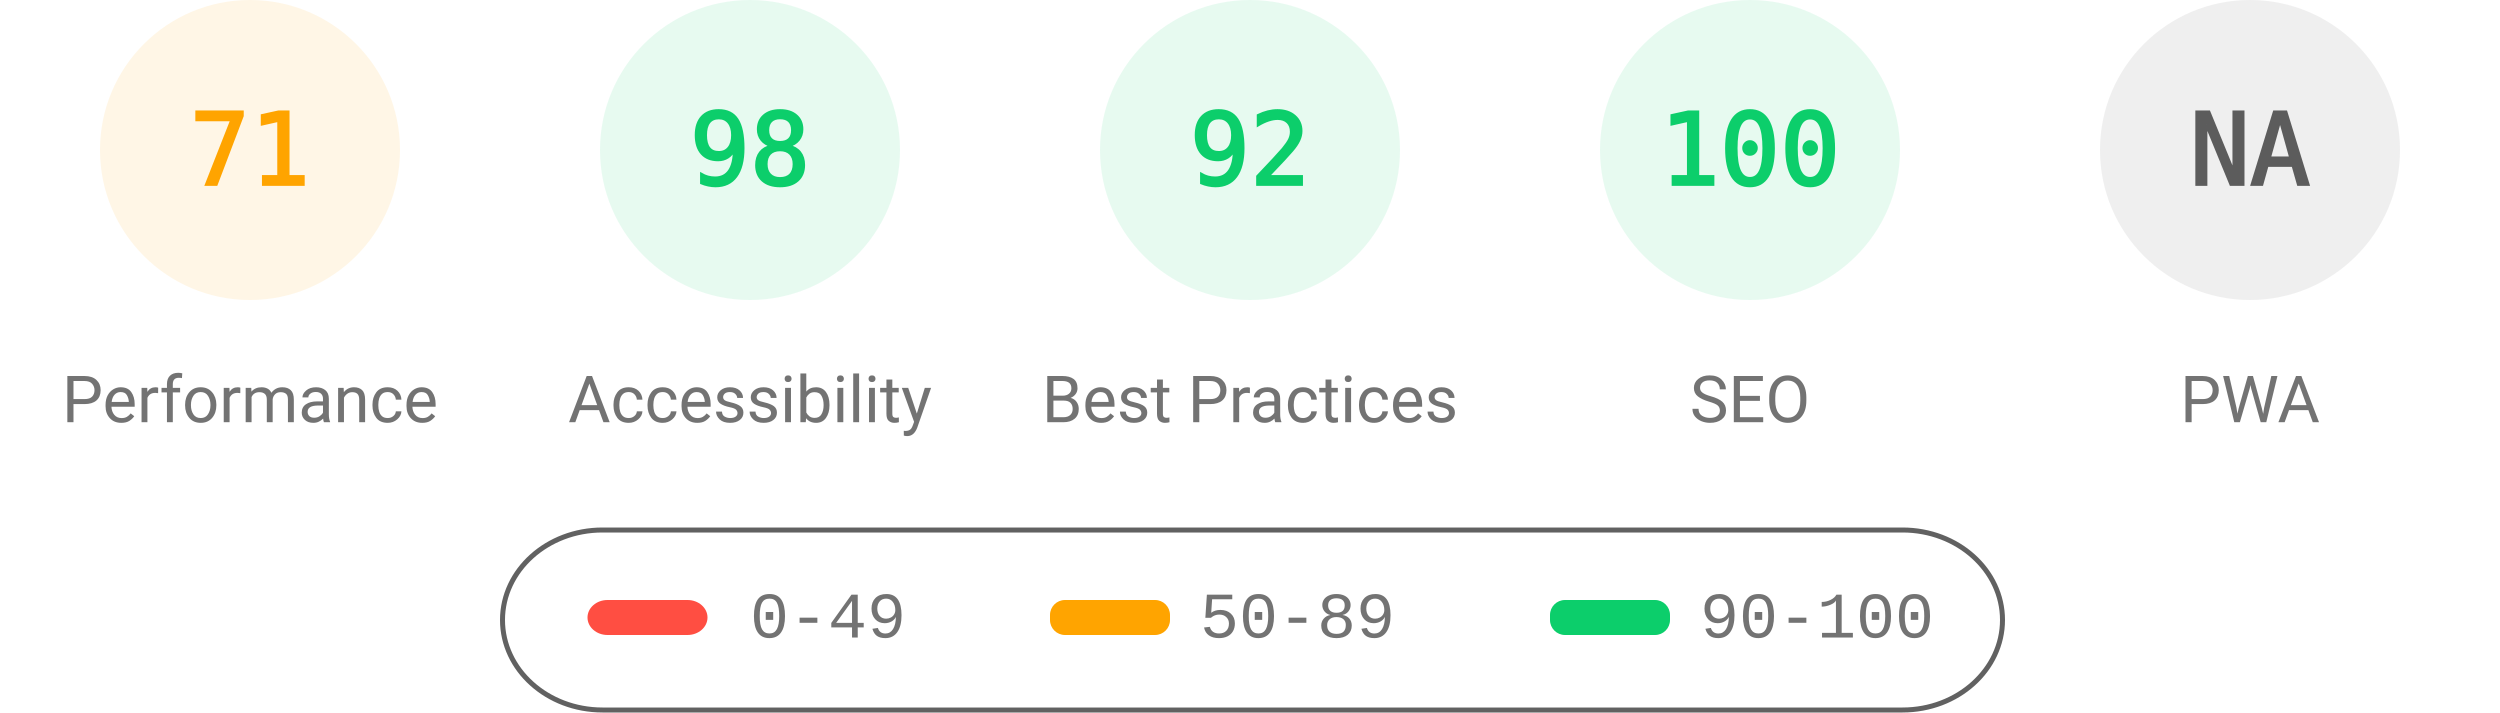
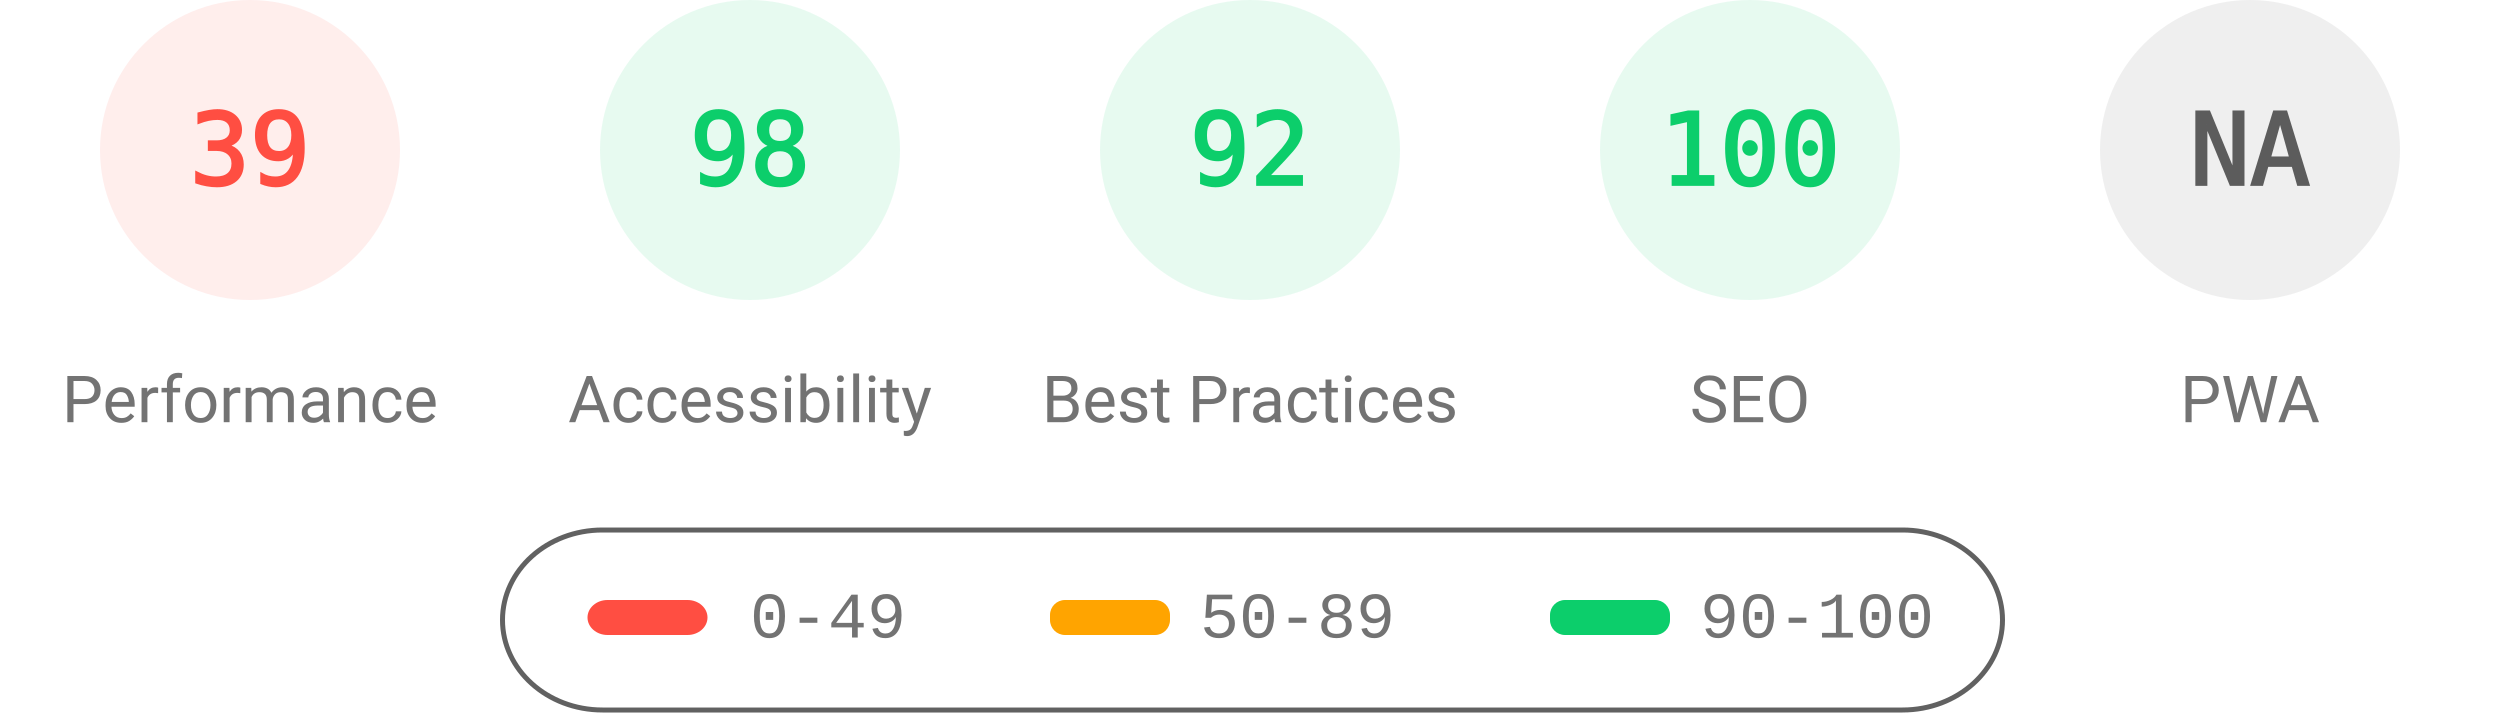
<svg xmlns="http://www.w3.org/2000/svg" fill="none" width="1000" height="285">
  <style>.gauge-base{opacity:.1}.gauge-arc{fill:none;animation-delay:250ms;stroke-linecap:round;transform:rotate(-90deg);transform-origin:100px 60px;animation:load-gauge 1s ease forwards}.guage-text{font-size:40px;font-family:monospace;text-align:center}.guage-red{color:#ff4e42;fill:#ff4e42;stroke:#ff4e42}.guage-orange{color:#ffa400;fill:#ffa400;stroke:#ffa400}.guage-green{color:#0cce6b;fill:#0cce6b;stroke:#0cce6b}.guage-undefined{color:#5c5c5c;fill:#5c5c5c;stroke:#5c5c5c}.guage-title{color:#737373;fill:#737373;stroke:none;font-size:26px;line-height:26px;font-family:Roboto,Halvetica,Arial,sans-serif}@keyframes load-gauge{from{stroke-dasharray:0 352.858}}</style>
-   <svg class="guage-div guage-perf guage-orange" viewBox="0 0 200 200" width="200" height="200">
+   <svg class="guage-div guage-perf guage-red" viewBox="0 0 200 200" width="200" height="200">
    <circle class="gauge-base" r="56" cx="100" cy="60" stroke-width="8" />
-     <circle class="gauge-arc guage-arc-1" r="56" cx="100" cy="60" stroke-width="8" style="stroke-dasharray:249.819,351.858" />
-     <text class="guage-text" x="100" y="60" alignment-baseline="central" dominant-baseline="central" text-anchor="middle">71</text>
+     <circle class="gauge-arc guage-arc-1" r="56" cx="100" cy="60" stroke-width="8" style="stroke-dasharray:137.225,351.858" />
+     <text class="guage-text" x="100" y="60" alignment-baseline="central" dominant-baseline="central" text-anchor="middle">39</text>
    <text class="guage-title" x="100" y="160" alignment-baseline="central" dominant-baseline="central" text-anchor="middle">Performance</text>
  </svg>
  <svg class="guage-div guage-acc guage-green" viewBox="0 0 200 200" width="200" height="200" x="200">
    <circle class="gauge-base" r="56" cx="100" cy="60" stroke-width="8" />
    <circle class="gauge-arc guage-arc-2" r="56" cx="100" cy="60" stroke-width="8" style="stroke-dasharray:344.821,351.858" />
    <text class="guage-text" x="100" y="60" alignment-baseline="central" dominant-baseline="central" text-anchor="middle">98</text>
    <text class="guage-title" x="100" y="160" alignment-baseline="central" dominant-baseline="central" text-anchor="middle">Accessibility</text>
  </svg>
  <svg class="guage-div guage-best guage-green" viewBox="0 0 200 200" width="200" height="200" x="400">
    <circle class="gauge-base" r="56" cx="100" cy="60" stroke-width="8" />
    <circle class="gauge-arc guage-arc-3" r="56" cx="100" cy="60" stroke-width="8" style="stroke-dasharray:323.709,351.858" />
    <text class="guage-text" x="100" y="60" alignment-baseline="central" dominant-baseline="central" text-anchor="middle">92</text>
    <text class="guage-title" x="100" y="160" alignment-baseline="central" dominant-baseline="central" text-anchor="middle">Best Practices</text>
  </svg>
  <svg class="guage-div guage-seo guage-green" viewBox="0 0 200 200" width="200" height="200" x="600">
    <circle class="gauge-base" r="56" cx="100" cy="60" stroke-width="8" />
    <circle class="gauge-arc guage-arc-4" r="56" cx="100" cy="60" stroke-width="8" style="stroke-dasharray:351.858,351.858" />
    <text class="guage-text" x="100" y="60" alignment-baseline="central" dominant-baseline="central" text-anchor="middle">100</text>
    <text class="guage-title" x="100" y="160" alignment-baseline="central" dominant-baseline="central" text-anchor="middle">SEO</text>
  </svg>
  <svg class="guage-div guage-pwa guage-undefined" viewBox="0 0 200 200" width="200" height="200" x="800">
    <circle class="gauge-base" r="56" cx="100" cy="60" stroke-width="8" />
    <circle class="gauge-arc guage-arc-4" r="56" cx="100" cy="60" stroke-width="8" style="stroke-dasharray:351.858,351.858" />
    <text class="guage-text" x="100" y="60" alignment-baseline="central" dominant-baseline="central" text-anchor="middle">NA</text>
    <text class="guage-title" x="100" y="160" alignment-baseline="central" dominant-baseline="central" text-anchor="middle">PWA</text>
  </svg>
  <svg width="604" height="76" x="200" y="210">
    <path fill="none" id="canvas_background" d="M-1-1h604v80H-1z" />
    <rect fill-opacity="0" stroke="#616161" stroke-width="2" rx="40" id="svg_2" height="72" width="600" y="2" x="1" fill="#000" />
    <rect stroke="#000" rx="8" id="svg_3" height="14" width="48" y="30" x="35" stroke-opacity="null" stroke-width="0" fill="#ff4e42" />
    <rect stroke="#000" rx="6" id="svg_4" height="14" width="48" y="30" x="220" stroke-opacity="null" stroke-width="0" fill="#ffa400" />
    <rect stroke="#000" rx="6" id="svg_5" height="14" width="48" y="30" x="420" stroke-opacity="null" stroke-width="0" fill="#0cce6b" />
    <text xml:space="preserve" text-anchor="start" font-family="'Courier New', Courier, monospace" font-size="26" id="svg_6" y="45" x="100" stroke-opacity="null" stroke-width="0" stroke="#000" fill="#737373">0-49</text>
    <text xml:space="preserve" text-anchor="start" font-family="'Courier New', Courier, monospace" font-size="26" id="svg_7" y="45" x="280" stroke-opacity="null" stroke-width="0" stroke="#000" fill="#737373">50-89</text>
    <text xml:space="preserve" text-anchor="start" font-family="'Courier New', Courier, monospace" font-size="26" id="svg_8" y="45" x="480" stroke-opacity="null" stroke-width="0" stroke="#000" fill="#737373">90-100</text>
  </svg>
</svg>
